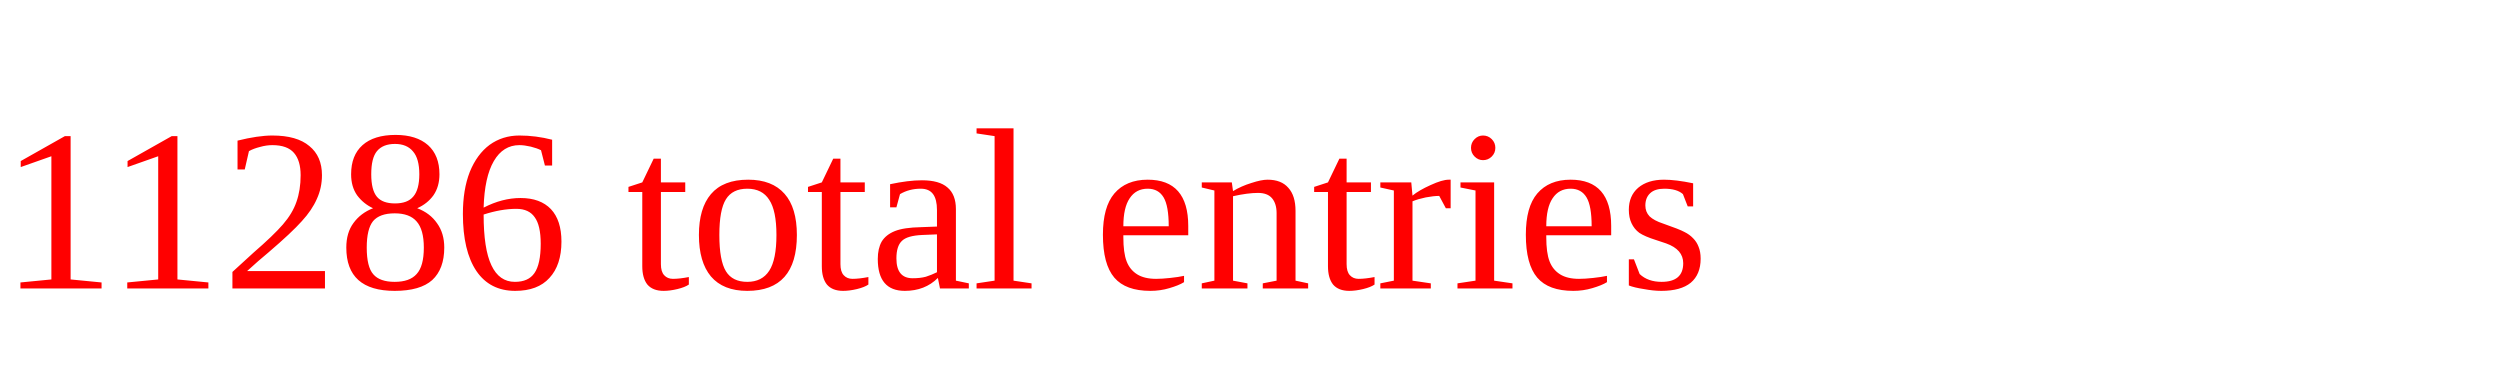
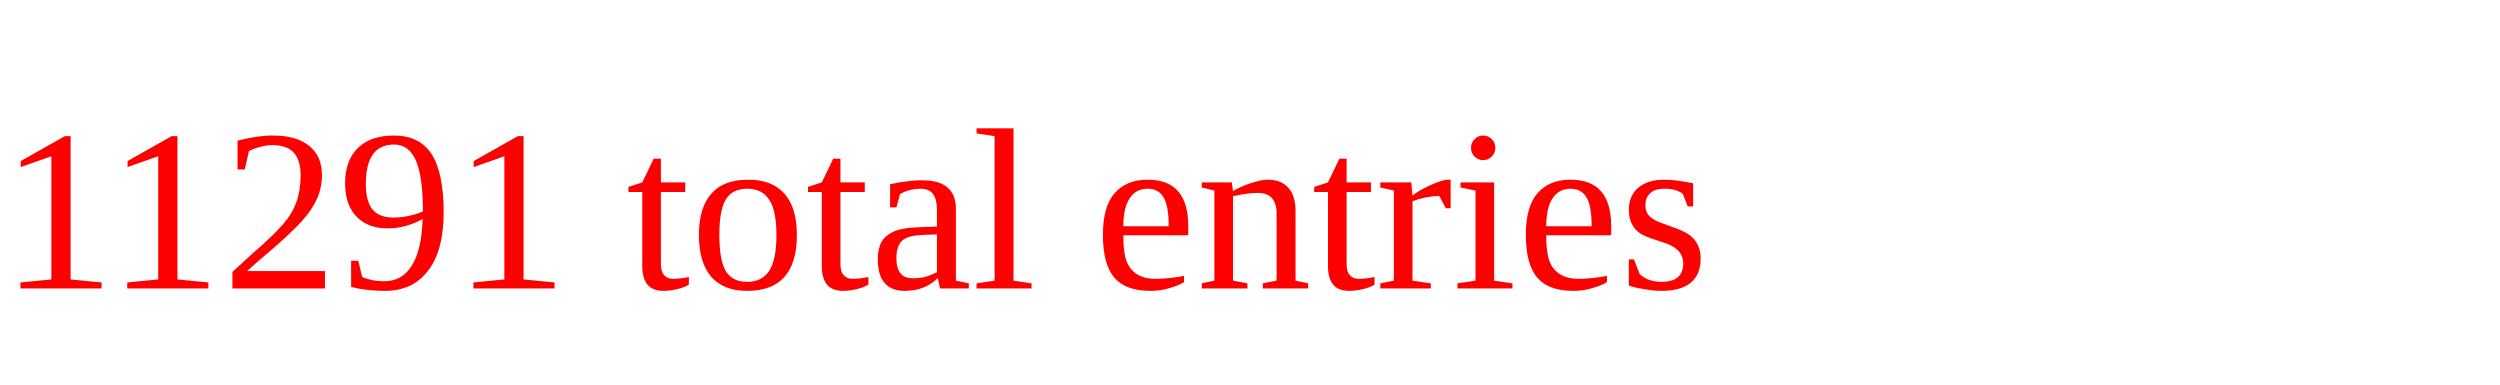
<svg xmlns="http://www.w3.org/2000/svg" height="20" width="130" version="1.1">
-   <text x="0" y="15" fill="red">11286 total entries</text>
+   <text x="0" y="15" fill="red">11291 total entries</text>
</svg>
